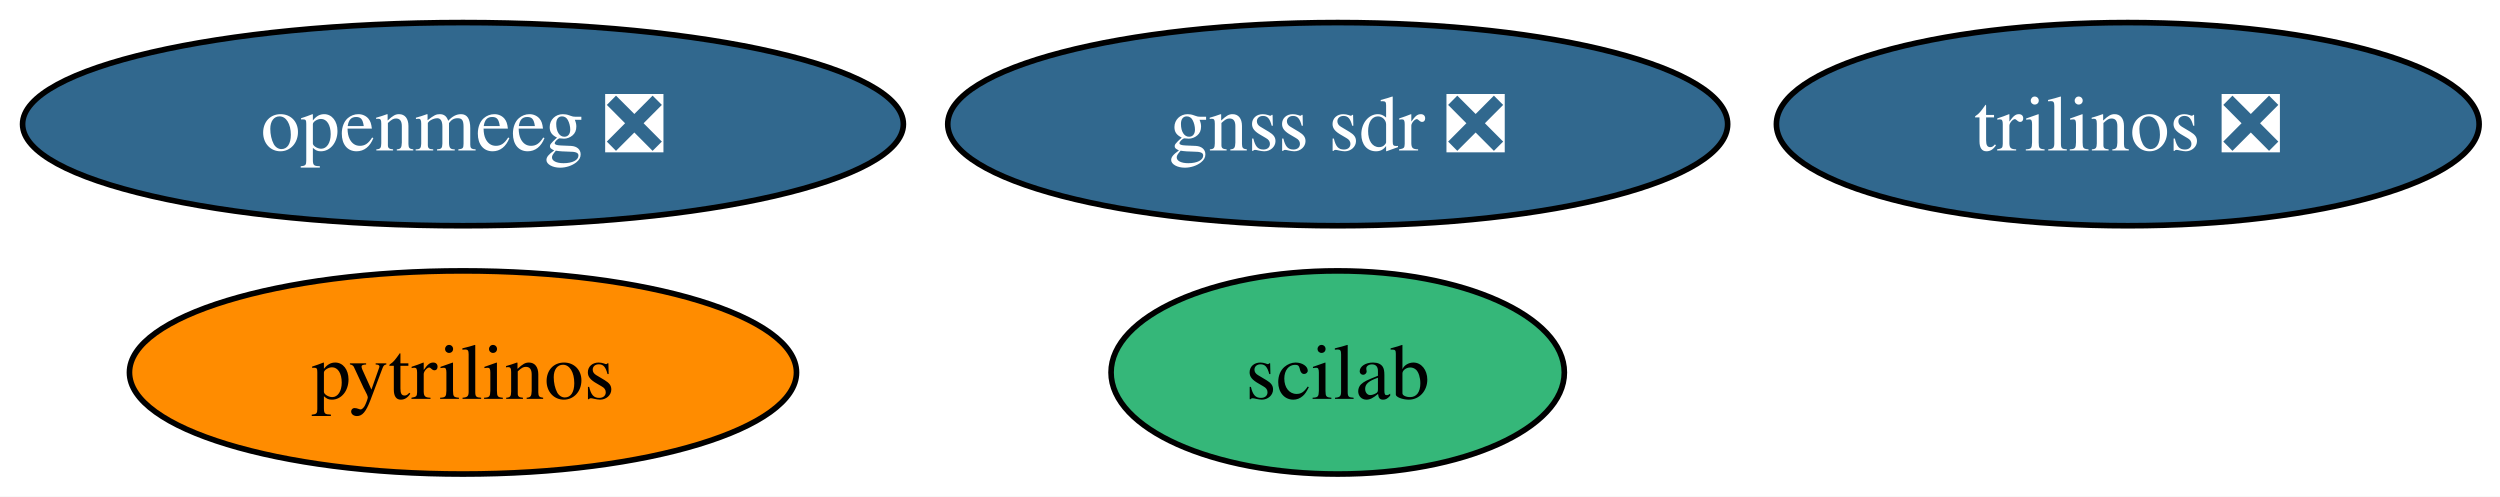
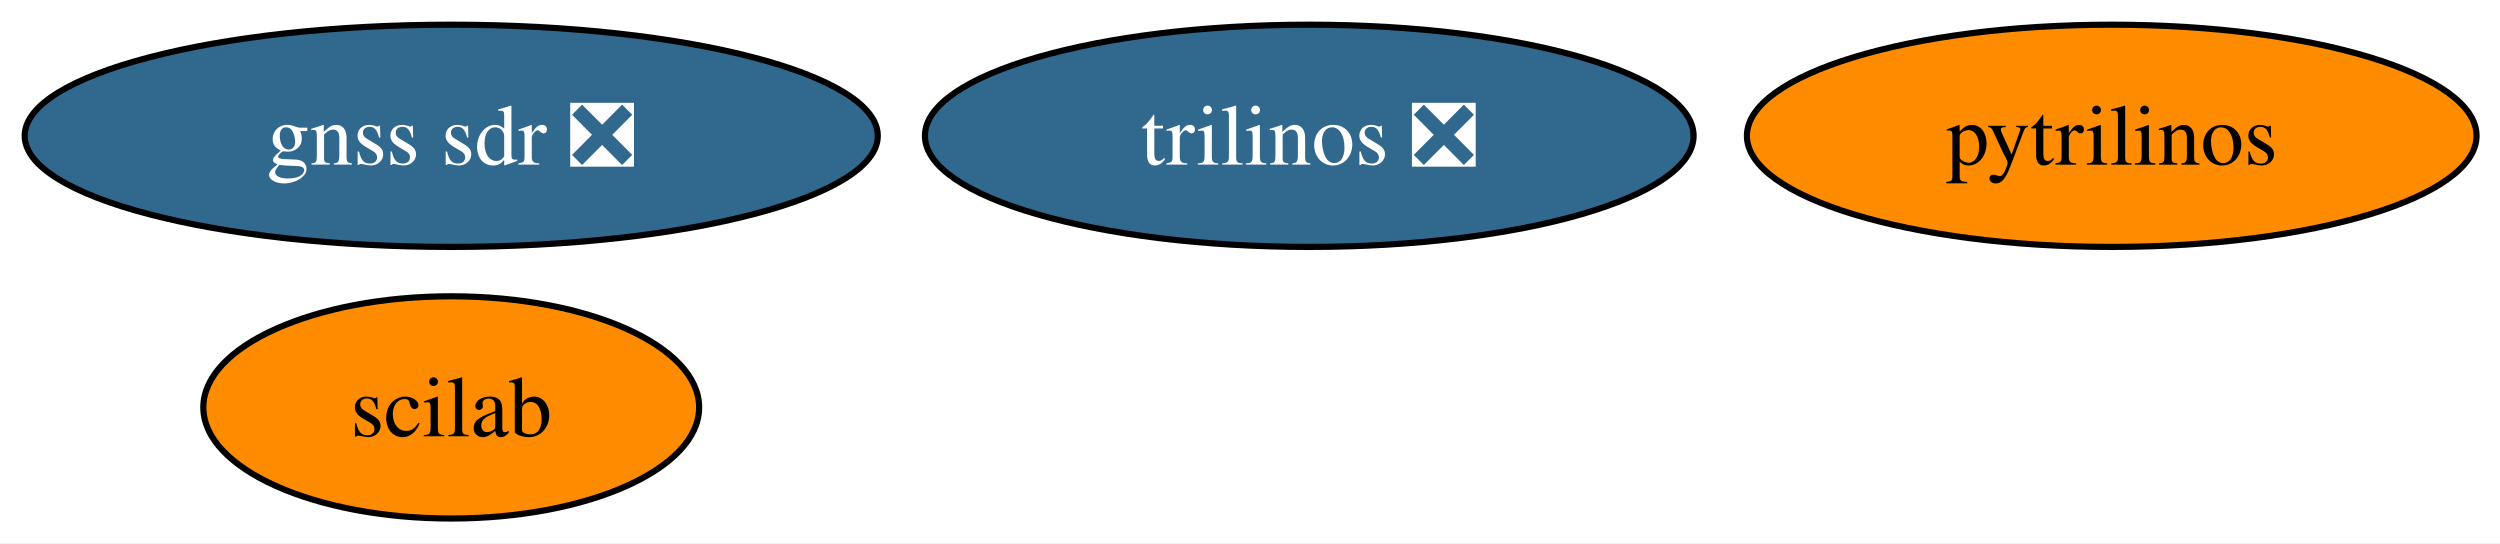
- <svg xmlns="http://www.w3.org/2000/svg" xmlns:xlink="http://www.w3.org/1999/xlink" width="443pt" height="88pt" viewBox="0.00 0.00 443.00 88.00">
+ <svg xmlns="http://www.w3.org/2000/svg" xmlns:xlink="http://www.w3.org/1999/xlink" width="405pt" height="88pt" viewBox="0.00 0.00 405.00 88.00">
  <g id="graph0" class="graph" transform="scale(1 1) rotate(0) translate(4 84)">
-     <polygon fill="white" stroke="none" points="-4,4 -4,-84 439.3,-84 439.3,4 -4,4" />
+     <polygon fill="white" stroke="none" points="-4,4 -4,-84 401.2,-84 401.2,4 -4,4" />
    <g id="node1" class="node">
      <g id="a_node1">
        <a xlink:href="https://github.com/conda-forge/pytrilinos-feedstock" xlink:title="pytrilinos">
-           <ellipse fill="#ff8c00" stroke="black" cx="78.04" cy="-18" rx="59.1" ry="18" />
-           <text xml:space="preserve" text-anchor="middle" x="78.04" y="-13.32" font-family="Times,serif" font-size="14.00">pytrilinos</text>
+           <ellipse fill="#ff8c00" stroke="black" cx="338.1" cy="-62" rx="59.1" ry="18" />
+           <text xml:space="preserve" text-anchor="middle" x="338.1" y="-57.33" font-family="Times,serif" font-size="14.00">pytrilinos</text>
        </a>
      </g>
    </g>
    <g id="node2" class="node">
      <g id="a_node2">
        <a xlink:href="https://github.com/conda-forge/trilinos-feedstock/pull/64" xlink:title="trilinos ❎">
-           <ellipse fill="#31688e" stroke="black" cx="373.04" cy="-62" rx="62.26" ry="18" />
-           <text xml:space="preserve" text-anchor="middle" x="373.04" y="-57.33" font-family="Times,serif" font-size="14.00" fill="white">trilinos ❎</text>
+           <ellipse fill="#31688e" stroke="black" cx="208.1" cy="-62" rx="62.26" ry="18" />
+           <text xml:space="preserve" text-anchor="middle" x="208.1" y="-57.33" font-family="Times,serif" font-size="14.00" fill="white">trilinos ❎</text>
        </a>
      </g>
    </g>
    <g id="node3" class="node">
      <g id="a_node3">
-         <a xlink:href="https://github.com/conda-forge/openmeeg-feedstock/pull/70" xlink:title="openmeeg ❎">
-           <ellipse fill="#31688e" stroke="black" cx="78.04" cy="-62" rx="78.04" ry="18" />
-           <text xml:space="preserve" text-anchor="middle" x="78.04" y="-57.33" font-family="Times,serif" font-size="14.00" fill="white">openmeeg ❎</text>
+         <a xlink:href="https://github.com/conda-forge/scilab-feedstock" xlink:title="scilab">
+           <ellipse fill="#ff8c00" stroke="black" cx="69.1" cy="-18" rx="40.16" ry="18" />
+           <text xml:space="preserve" text-anchor="middle" x="69.1" y="-13.32" font-family="Times,serif" font-size="14.00">scilab</text>
        </a>
      </g>
    </g>
    <g id="node4" class="node">
      <g id="a_node4">
-         <a xlink:href="https://github.com/conda-forge/scilab-feedstock" xlink:title="scilab">
-           <ellipse fill="#35b779" stroke="black" cx="233.04" cy="-18" rx="40.16" ry="18" />
-           <text xml:space="preserve" text-anchor="middle" x="233.04" y="-13.32" font-family="Times,serif" font-size="14.00">scilab</text>
-         </a>
-       </g>
-     </g>
-     <g id="node5" class="node">
-       <g id="a_node5">
        <a xlink:href="https://github.com/conda-forge/gnss-sdr-feedstock/pull/43" xlink:title="gnss sdr ❎">
-           <ellipse fill="#31688e" stroke="black" cx="233.04" cy="-62" rx="69.1" ry="18" />
-           <text xml:space="preserve" text-anchor="middle" x="233.04" y="-57.33" font-family="Times,serif" font-size="14.00" fill="white">gnss sdr ❎</text>
+           <ellipse fill="#31688e" stroke="black" cx="69.1" cy="-62" rx="69.1" ry="18" />
+           <text xml:space="preserve" text-anchor="middle" x="69.1" y="-57.33" font-family="Times,serif" font-size="14.00" fill="white">gnss sdr ❎</text>
        </a>
      </g>
    </g>
  </g>
</svg>
